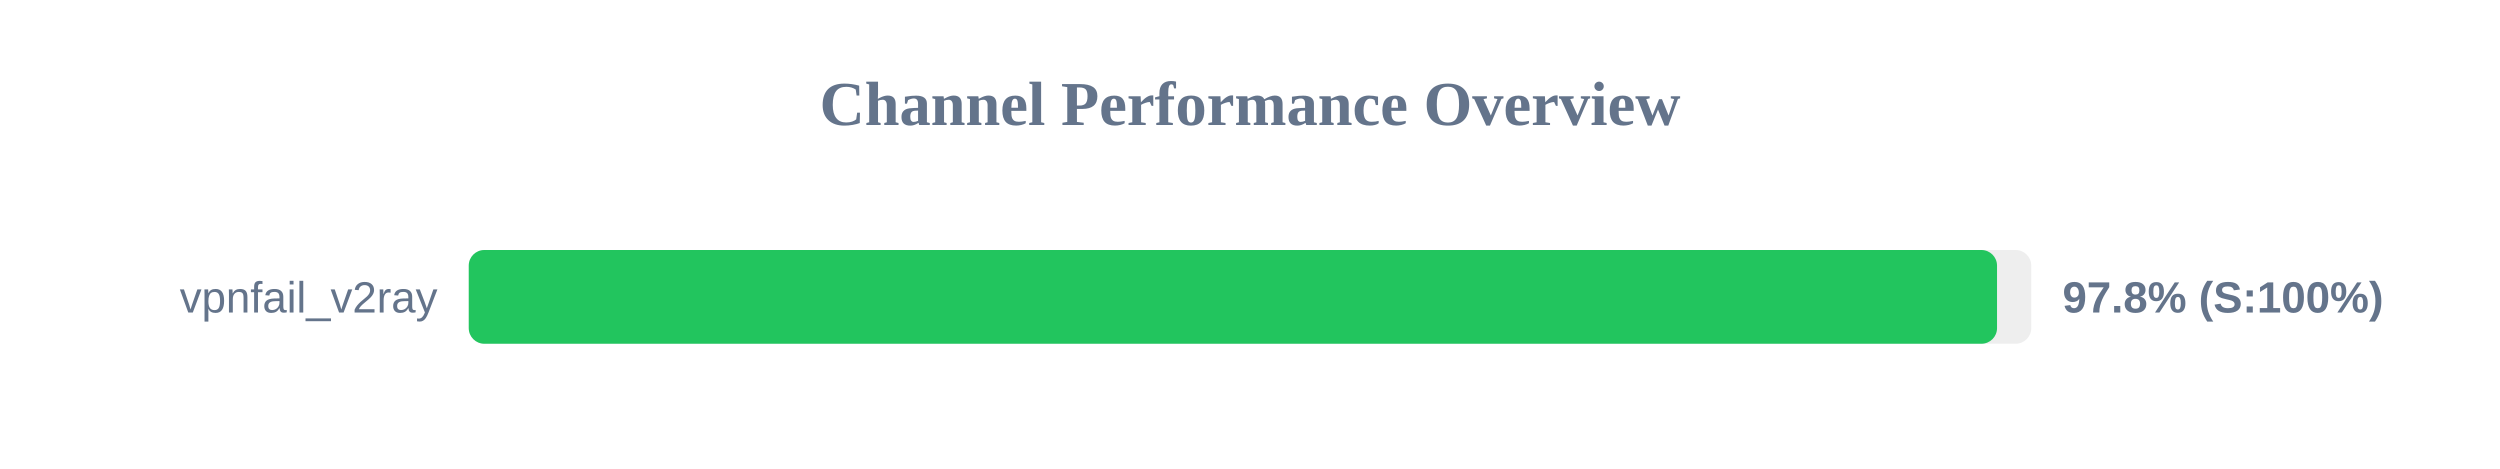
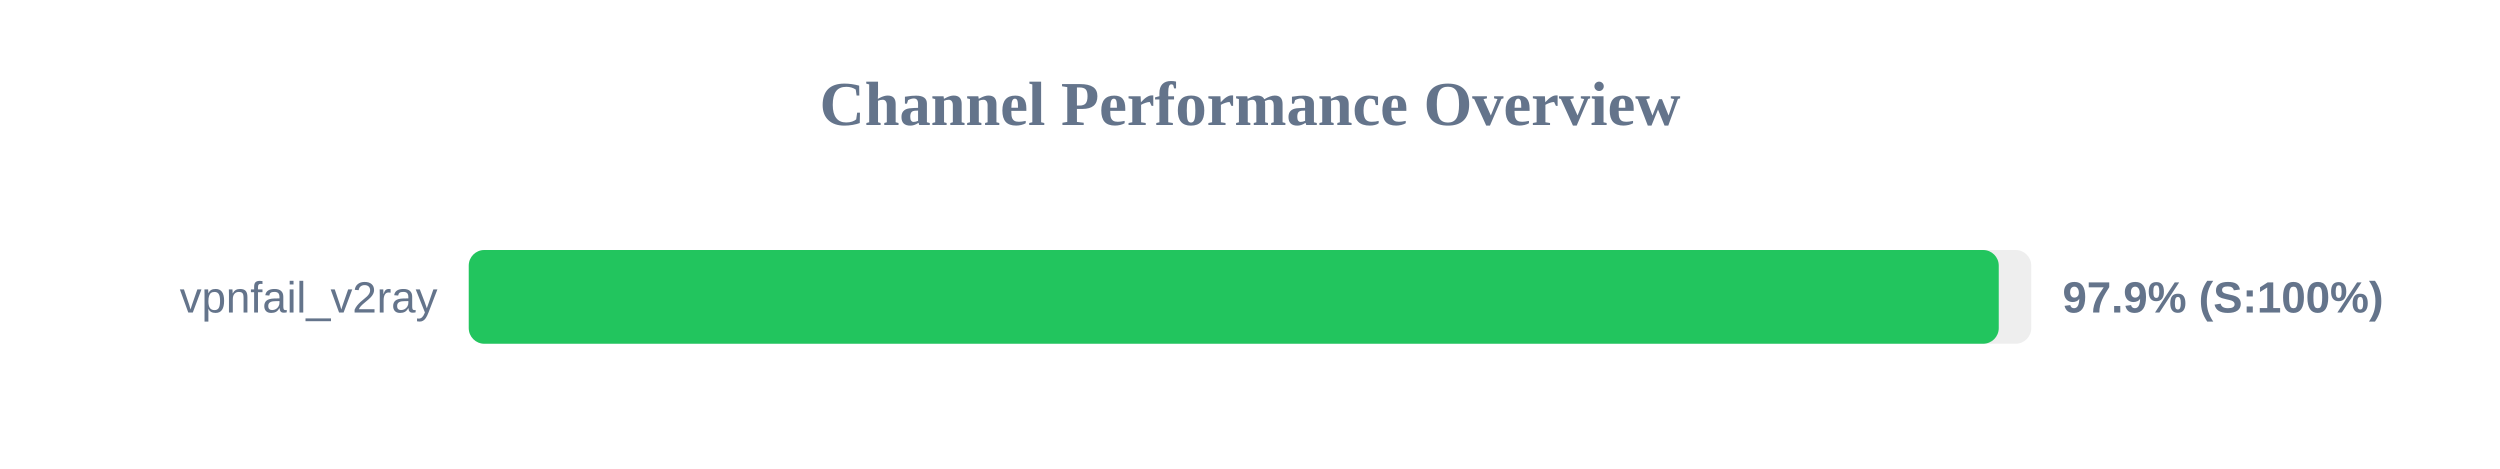
<svg xmlns="http://www.w3.org/2000/svg" width="800" height="150" version="1.1">
  <style>
        .row { font: 14px Arial; fill: #64748b; }
        .score { font: bold 14px Arial; fill: #64748b; }
    </style>
  <text x="400" y="40" text-anchor="middle" font-size="20px" font-weight="bold" fill="#64748b">Channel Performance Overview</text>
  <rect x="150" y="80" width="500" height="30" fill="#eee" rx="5" />
-   <rect x="150" y="80" width="489.05" height="30" fill="#22c55e" rx="5" />
+   <rect x="150" y="80" width="489.6" height="30" fill="#22c55e" rx="5" />
  <text x="140" y="100" text-anchor="end" class="row">vpnfail_v2ray</text>
-   <text x="660" y="100" text-anchor="start" class="score">97.8% (S:100%)</text>
+   <text x="660" y="100" text-anchor="start" class="score">97.9% (S:100%)</text>
</svg>
